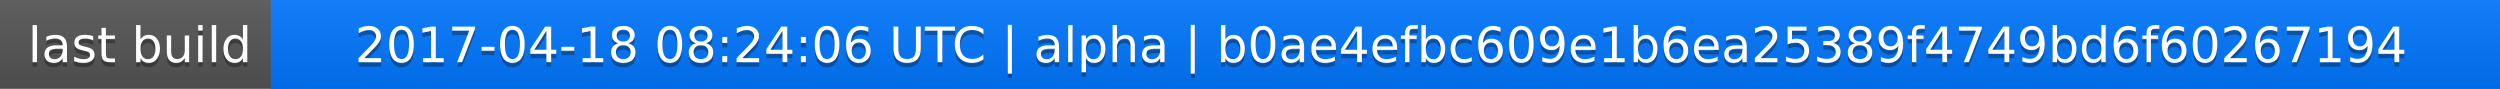
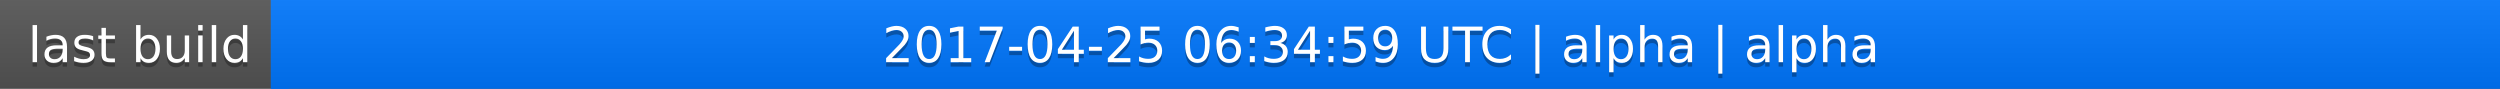
<svg xmlns="http://www.w3.org/2000/svg" width="563" height="20">
  <linearGradient id="a" x2="0" y2="100%">
    <stop offset="0" stop-color="#bbb" stop-opacity=".1" />
    <stop offset="1" stop-opacity=".1" />
  </linearGradient>
  <rect rx="0" width="563" height="20" fill="#555" />
  <rect rx="0" x="61" width="502" height="20" fill="#07f" />
  <path fill="#07f" d="M61 0h4v20h-4z" />
  <rect rx="0" width="563" height="20" fill="url(#a)" />
  <g fill="#fff" text-anchor="middle" font-family="DejaVu Sans,Verdana,Geneva,sans-serif" font-size="11">
    <text x="31.5" y="15" fill="#010101" fill-opacity=".3">last build</text>
    <text x="31.5" y="14">last build</text>
-     <text x="311" y="15" fill="#010101" fill-opacity=".3">2017-04-18 08:24:06 UTC | alpha | b0ae4efbc609e1b6ea25389f4749bd6f60267194</text>
-     <text x="311" y="14">2017-04-18 08:24:06 UTC | alpha | b0ae4efbc609e1b6ea25389f4749bd6f60267194</text>
+     <text x="311" y="15" fill="#010101" fill-opacity=".3">2017-04-25 06:34:59 UTC | alpha | alpha</text>
+     <text x="311" y="14">2017-04-25 06:34:59 UTC | alpha | alpha</text>
  </g>
</svg>
